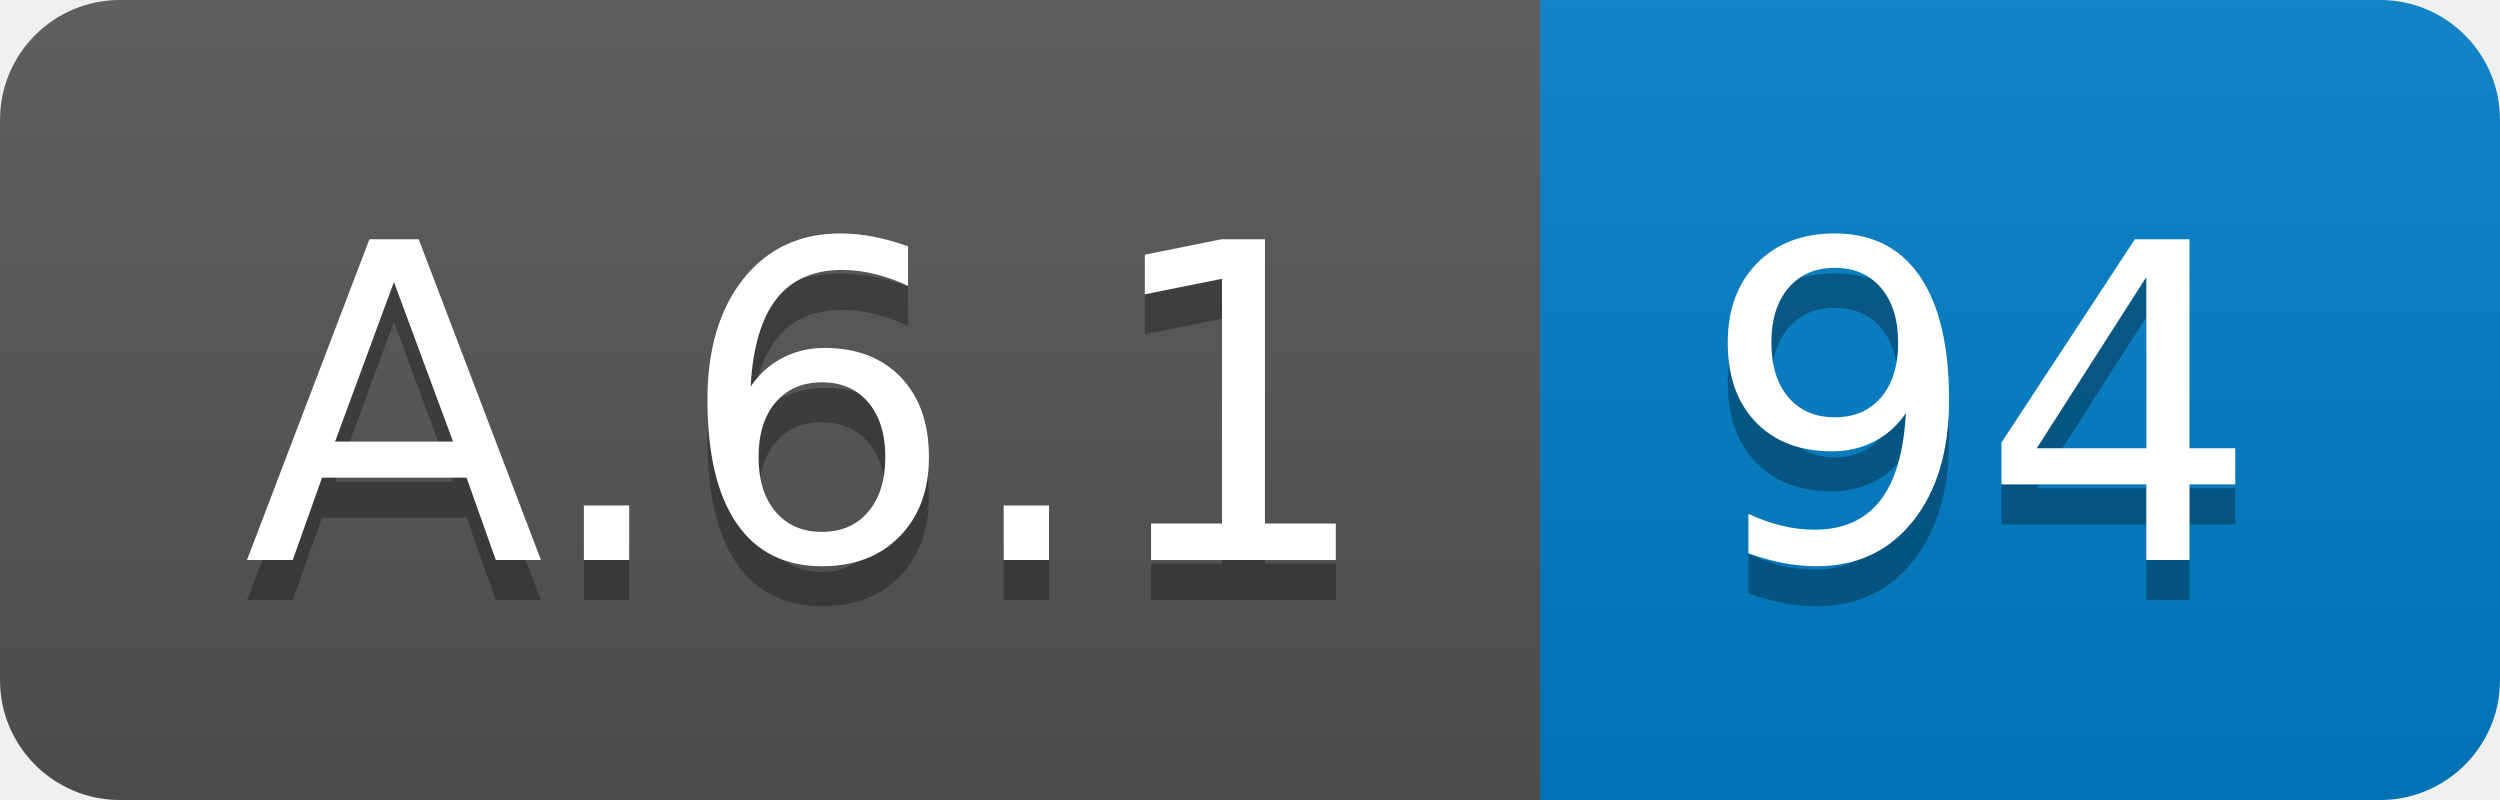
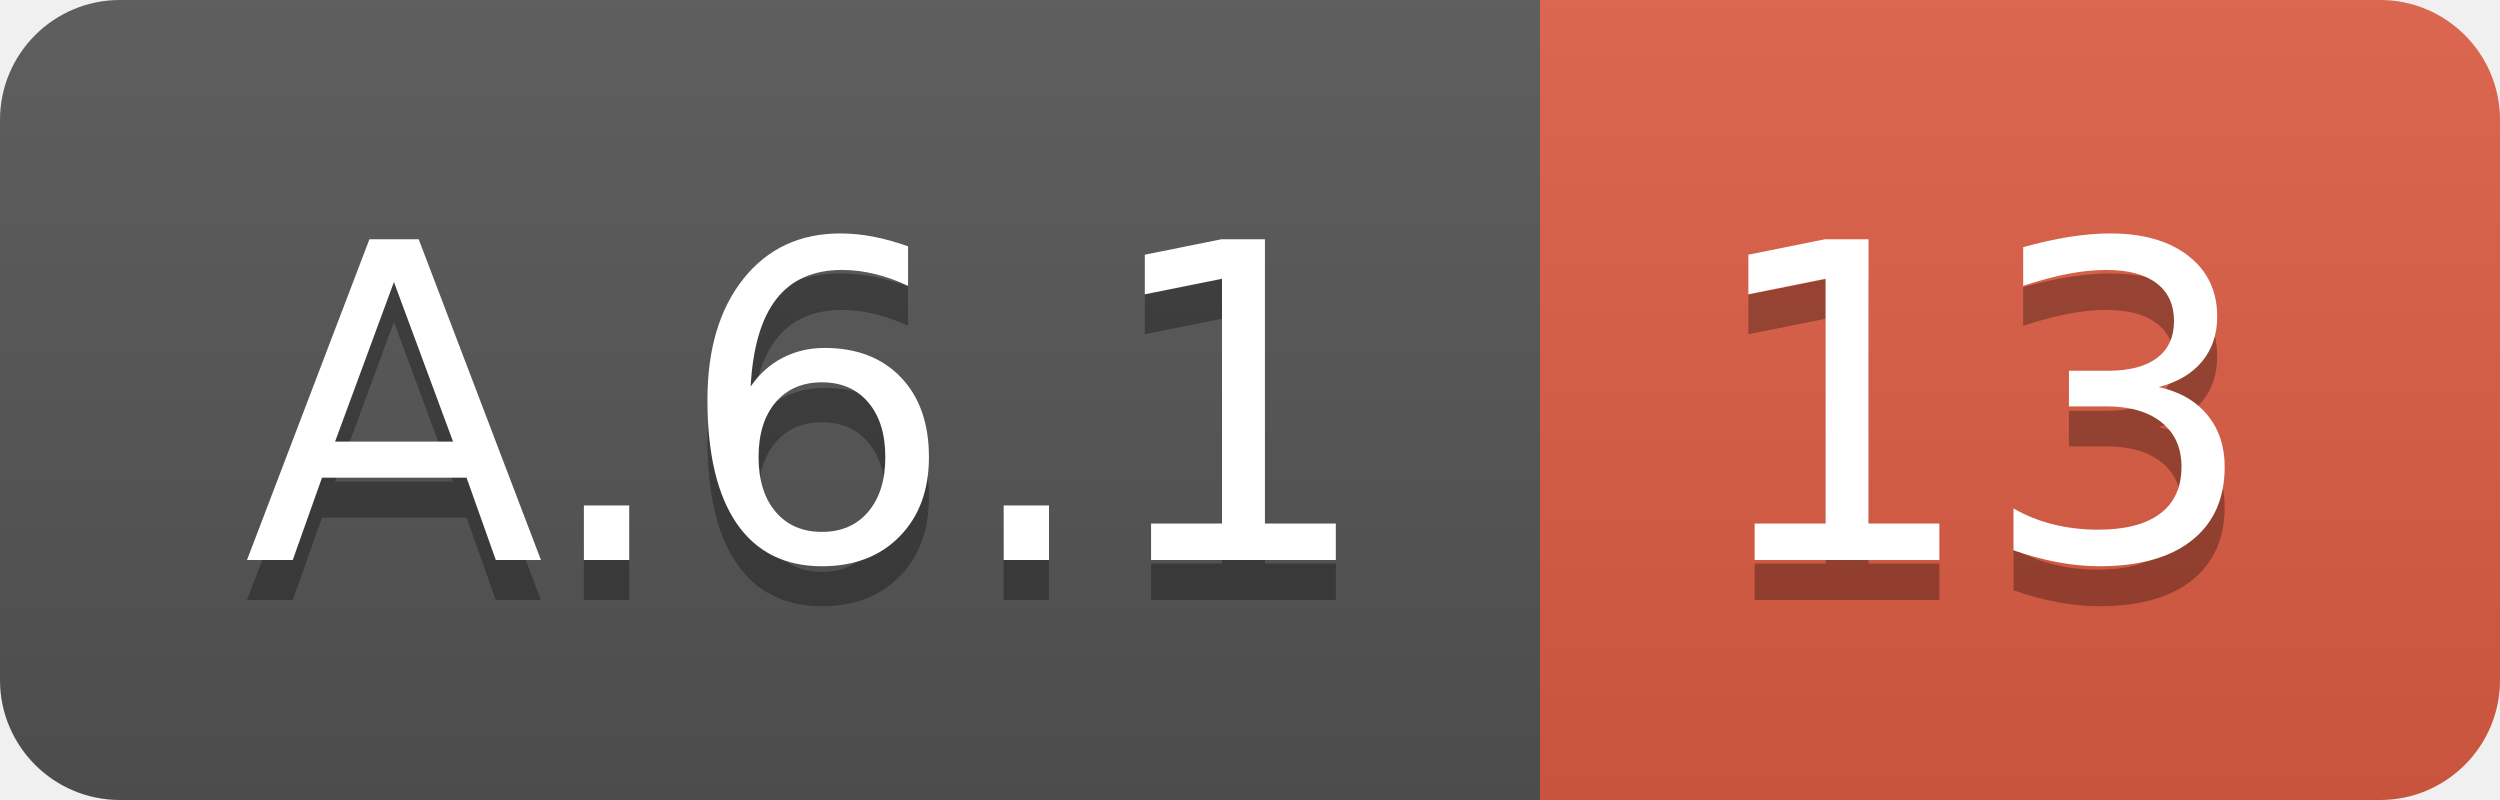
<svg xmlns="http://www.w3.org/2000/svg" width="62.5" height="20">
  <linearGradient id="smooth" x2="0" y2="100%">
    <stop offset="0" stop-color="#bbb" stop-opacity=".1" />
    <stop offset="1" stop-opacity=".1" />
  </linearGradient>
  <clipPath id="round">
    <rect width="62.5" height="20" rx="3" fill="#fff" />
  </clipPath>
  <g clip-path="url(#round)">
    <rect width="38.5" height="20" fill="#555" />
-     <rect x="38.5" width="24.0" height="20" fill="#007ec6" />
+     <rect x="38.5" width="24.0" height="20" fill="#e05d44" />
    <rect width="62.5" height="20" fill="url(#smooth)" />
  </g>
  <g fill="#fff" text-anchor="middle" font-family="DejaVu Sans,Verdana,Geneva,sans-serif" font-size="110">
    <text x="202.5" y="150" fill="#010101" fill-opacity=".3" transform="scale(0.1)" textLength="285.0" lengthAdjust="spacing">A.6.1</text>
    <text x="202.5" y="140" transform="scale(0.1)" textLength="285.0" lengthAdjust="spacing">A.6.1</text>
-     <text x="495.0" y="150" fill="#010101" fill-opacity=".3" transform="scale(0.1)" textLength="140.0" lengthAdjust="spacing">94</text>
-     <text x="495.0" y="140" transform="scale(0.1)" textLength="140.0" lengthAdjust="spacing">94</text>
+     <text x="495.0" y="150" fill="#010101" fill-opacity=".3" transform="scale(0.1)" textLength="140.0" lengthAdjust="spacing">13</text>
+     <text x="495.0" y="140" transform="scale(0.1)" textLength="140.0" lengthAdjust="spacing">13</text>
  </g>
</svg>
